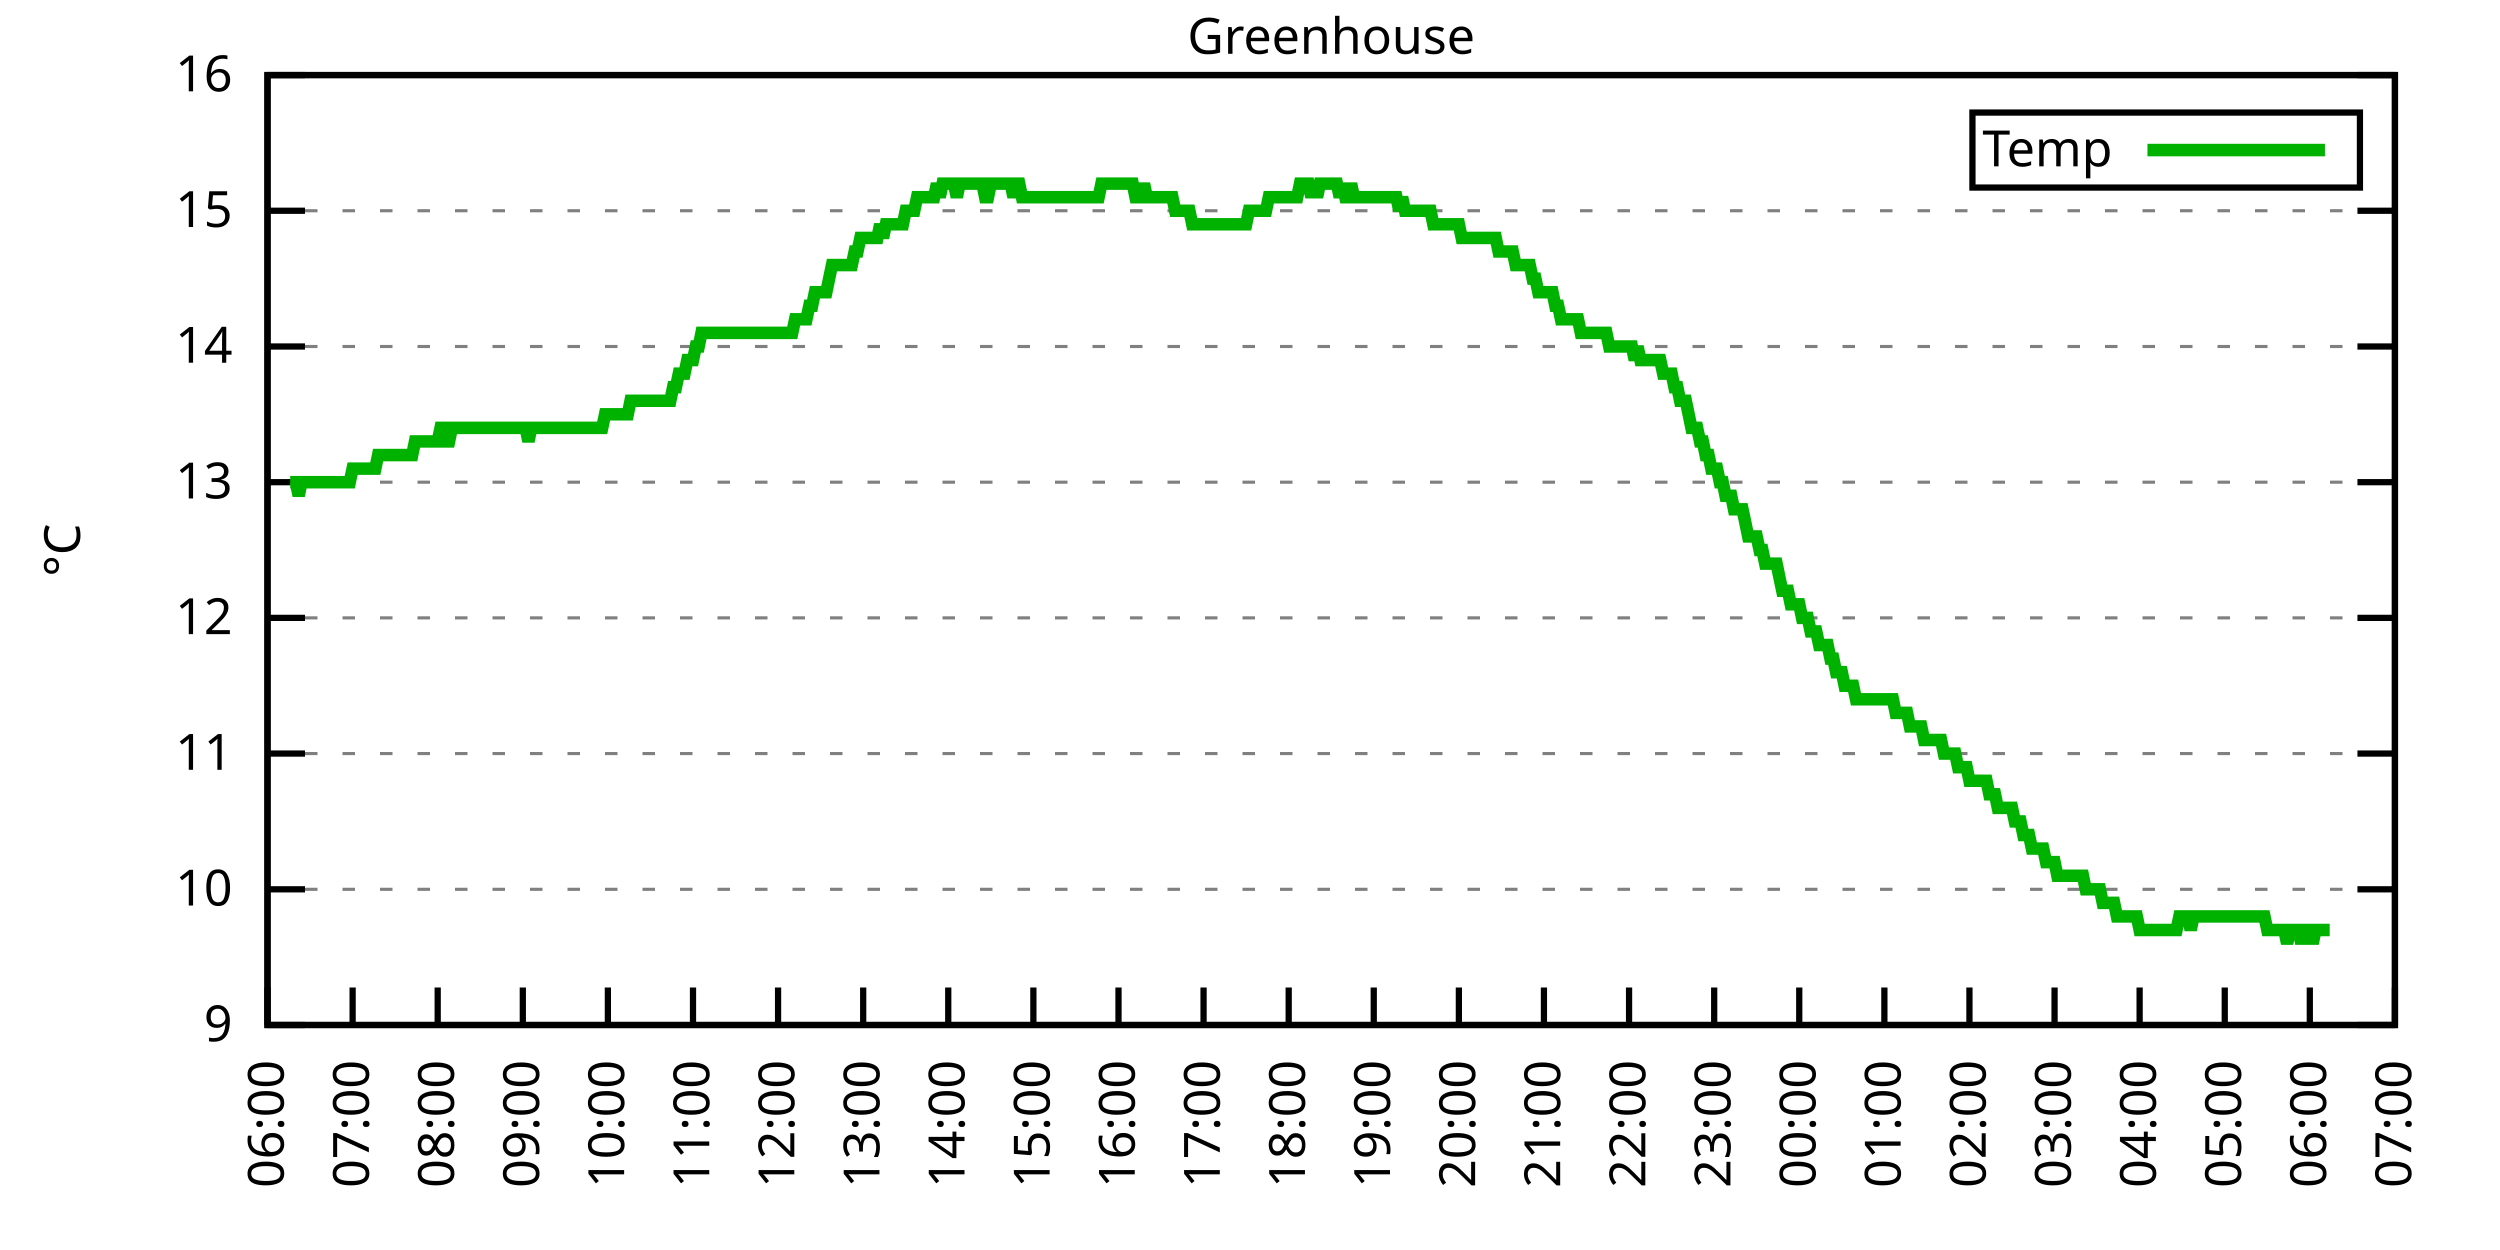
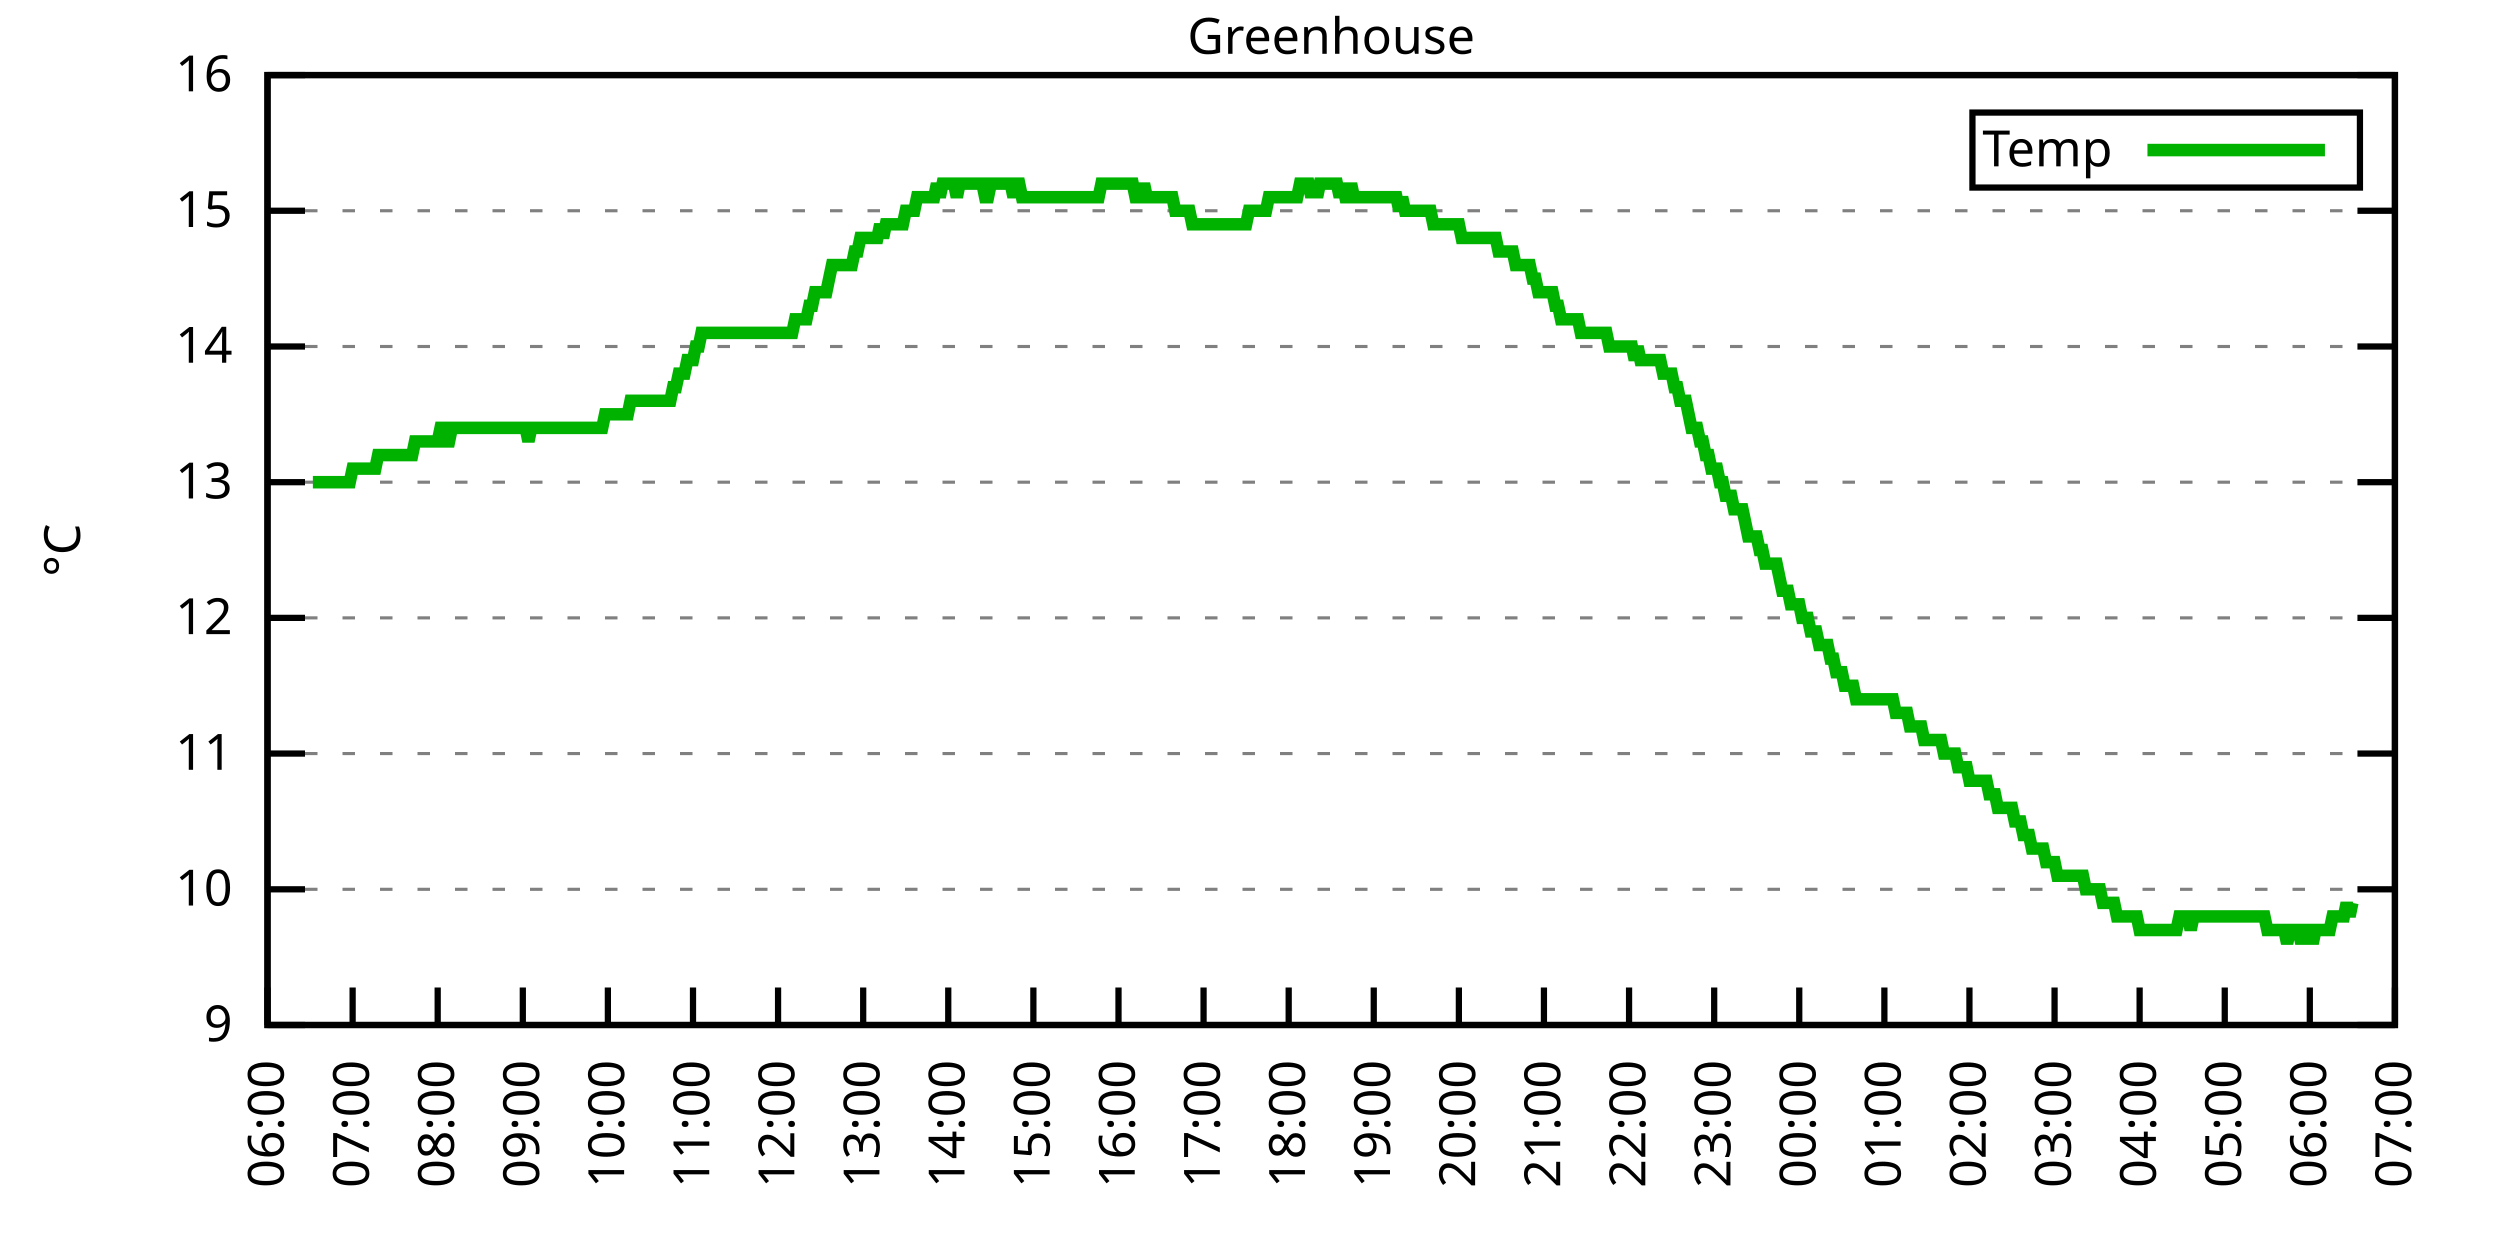
<svg xmlns="http://www.w3.org/2000/svg" xmlns:xlink="http://www.w3.org/1999/xlink" width="400" height="200" viewBox="0 0 400 200">
  <g id="gnuplot_canvas">
    <rect x="0" y="0" width="400" height="200" fill="none" />
    <defs>
      <circle id="gpDot" r="0.5" stroke-width="0.5" stroke="currentColor" />
      <path id="gpPt0" stroke-width="0.333" stroke="currentColor" d="M-1,0 h2 M0,-1 v2" />
      <path id="gpPt1" stroke-width="0.333" stroke="currentColor" d="M-1,-1 L1,1 M1,-1 L-1,1" />
      <path id="gpPt2" stroke-width="0.333" stroke="currentColor" d="M-1,0 L1,0 M0,-1 L0,1 M-1,-1 L1,1 M-1,1 L1,-1" />
      <rect id="gpPt3" stroke-width="0.333" stroke="currentColor" x="-1" y="-1" width="2" height="2" />
      <rect id="gpPt4" stroke-width="0.333" stroke="currentColor" fill="currentColor" x="-1" y="-1" width="2" height="2" />
      <circle id="gpPt5" stroke-width="0.333" stroke="currentColor" cx="0" cy="0" r="1" />
      <use xlink:href="#gpPt5" id="gpPt6" fill="currentColor" stroke="none" />
      <path id="gpPt7" stroke-width="0.333" stroke="currentColor" d="M0,-1.33 L-1.33,0.67 L1.33,0.67 z" />
      <use xlink:href="#gpPt7" id="gpPt8" fill="currentColor" stroke="none" />
      <use xlink:href="#gpPt7" id="gpPt9" stroke="currentColor" transform="rotate(180)" />
      <use xlink:href="#gpPt9" id="gpPt10" fill="currentColor" stroke="none" />
      <use xlink:href="#gpPt3" id="gpPt11" stroke="currentColor" transform="rotate(45)" />
      <use xlink:href="#gpPt11" id="gpPt12" fill="currentColor" stroke="none" />
      <path id="gpPt13" stroke-width="0.333" stroke="currentColor" d="M0,1.330 L1.265,0.411 L0.782,-1.067 L-0.782,-1.076 L-1.265,0.411 z" />
      <use xlink:href="#gpPt13" id="gpPt14" fill="currentColor" stroke="none" />
      <filter id="textbox" filterUnits="objectBoundingBox" x="0" y="0" height="1" width="1">
        <feFlood flood-color="white" flood-opacity="1" result="bgnd" />
        <feComposite in="SourceGraphic" in2="bgnd" operator="atop" />
      </filter>
      <filter id="greybox" filterUnits="objectBoundingBox" x="0" y="0" height="1" width="1">
        <feFlood flood-color="lightgrey" flood-opacity="1" result="grey" />
        <feComposite in="SourceGraphic" in2="grey" operator="atop" />
      </filter>
    </defs>
    <g fill="none" color="white" stroke="currentColor" stroke-width="1.00" stroke-linecap="butt" stroke-linejoin="miter">
</g>
    <g fill="none" color="black" stroke="currentColor" stroke-width="1.00" stroke-linecap="butt" stroke-linejoin="miter">
      <g stroke="none" shape-rendering="crispEdges">
        <polygon fill="rgb(255, 255, 255)" points="42.80,164.00 383.18,164.00 383.18,12.02 42.80,12.02 " />
      </g>
    </g>
    <g fill="none" color="black" stroke="currentColor" stroke-width="1.00" stroke-linecap="butt" stroke-linejoin="miter">
</g>
    <g fill="none" color="black" stroke="black" stroke-width="0.50" stroke-linecap="butt" stroke-linejoin="miter">
</g>
    <g fill="none" color="gray" stroke="currentColor" stroke-width="0.50" stroke-linecap="butt" stroke-linejoin="miter">
      <path stroke="gray" stroke-dasharray="2,4" class="gridline" d="M42.80,164.00 L383.19,164.00  " />
    </g>
    <g fill="none" color="gray" stroke="gray" stroke-width="1.00" stroke-linecap="butt" stroke-linejoin="miter">
</g>
    <g fill="none" color="black" stroke="currentColor" stroke-width="1.00" stroke-linecap="butt" stroke-linejoin="miter">
      <path stroke="black" d="M42.80,164.00 L48.80,164.00 M383.19,164.00 L377.19,164.00  " />
      <g transform="translate(37.20,166.60)" stroke="none" fill="black" font-family="Sans" font-size="8.00" text-anchor="end">
        <text>
          <tspan font-family="Sans"> 9</tspan>
        </text>
      </g>
    </g>
    <g fill="none" color="black" stroke="currentColor" stroke-width="1.00" stroke-linecap="butt" stroke-linejoin="miter">
</g>
    <g fill="none" color="black" stroke="black" stroke-width="0.50" stroke-linecap="butt" stroke-linejoin="miter">
</g>
    <g fill="none" color="gray" stroke="currentColor" stroke-width="0.50" stroke-linecap="butt" stroke-linejoin="miter">
      <path stroke="gray" stroke-dasharray="2,4" class="gridline" d="M42.80,142.29 L383.19,142.29  " />
    </g>
    <g fill="none" color="gray" stroke="gray" stroke-width="1.00" stroke-linecap="butt" stroke-linejoin="miter">
</g>
    <g fill="none" color="black" stroke="currentColor" stroke-width="1.00" stroke-linecap="butt" stroke-linejoin="miter">
      <path stroke="black" d="M42.80,142.29 L48.80,142.29 M383.19,142.29 L377.19,142.29  " />
      <g transform="translate(37.20,144.89)" stroke="none" fill="black" font-family="Sans" font-size="8.00" text-anchor="end">
        <text>
          <tspan font-family="Sans"> 10</tspan>
        </text>
      </g>
    </g>
    <g fill="none" color="black" stroke="currentColor" stroke-width="1.00" stroke-linecap="butt" stroke-linejoin="miter">
</g>
    <g fill="none" color="black" stroke="black" stroke-width="0.50" stroke-linecap="butt" stroke-linejoin="miter">
</g>
    <g fill="none" color="gray" stroke="currentColor" stroke-width="0.50" stroke-linecap="butt" stroke-linejoin="miter">
      <path stroke="gray" stroke-dasharray="2,4" class="gridline" d="M42.80,120.57 L383.19,120.57  " />
    </g>
    <g fill="none" color="gray" stroke="gray" stroke-width="1.00" stroke-linecap="butt" stroke-linejoin="miter">
</g>
    <g fill="none" color="black" stroke="currentColor" stroke-width="1.00" stroke-linecap="butt" stroke-linejoin="miter">
      <path stroke="black" d="M42.80,120.57 L48.80,120.57 M383.19,120.57 L377.19,120.57  " />
      <g transform="translate(37.20,123.17)" stroke="none" fill="black" font-family="Sans" font-size="8.00" text-anchor="end">
        <text>
          <tspan font-family="Sans"> 11</tspan>
        </text>
      </g>
    </g>
    <g fill="none" color="black" stroke="currentColor" stroke-width="1.00" stroke-linecap="butt" stroke-linejoin="miter">
</g>
    <g fill="none" color="black" stroke="black" stroke-width="0.50" stroke-linecap="butt" stroke-linejoin="miter">
</g>
    <g fill="none" color="gray" stroke="currentColor" stroke-width="0.50" stroke-linecap="butt" stroke-linejoin="miter">
      <path stroke="gray" stroke-dasharray="2,4" class="gridline" d="M42.80,98.86 L383.19,98.86  " />
    </g>
    <g fill="none" color="gray" stroke="gray" stroke-width="1.00" stroke-linecap="butt" stroke-linejoin="miter">
</g>
    <g fill="none" color="black" stroke="currentColor" stroke-width="1.00" stroke-linecap="butt" stroke-linejoin="miter">
      <path stroke="black" d="M42.80,98.86 L48.80,98.86 M383.19,98.86 L377.19,98.86  " />
      <g transform="translate(37.20,101.46)" stroke="none" fill="black" font-family="Sans" font-size="8.00" text-anchor="end">
        <text>
          <tspan font-family="Sans"> 12</tspan>
        </text>
      </g>
    </g>
    <g fill="none" color="black" stroke="currentColor" stroke-width="1.00" stroke-linecap="butt" stroke-linejoin="miter">
</g>
    <g fill="none" color="black" stroke="black" stroke-width="0.50" stroke-linecap="butt" stroke-linejoin="miter">
</g>
    <g fill="none" color="gray" stroke="currentColor" stroke-width="0.50" stroke-linecap="butt" stroke-linejoin="miter">
      <path stroke="gray" stroke-dasharray="2,4" class="gridline" d="M42.80,77.15 L383.19,77.15  " />
    </g>
    <g fill="none" color="gray" stroke="gray" stroke-width="1.00" stroke-linecap="butt" stroke-linejoin="miter">
</g>
    <g fill="none" color="black" stroke="currentColor" stroke-width="1.00" stroke-linecap="butt" stroke-linejoin="miter">
      <path stroke="black" d="M42.80,77.15 L48.80,77.15 M383.19,77.15 L377.19,77.15  " />
      <g transform="translate(37.20,79.75)" stroke="none" fill="black" font-family="Sans" font-size="8.00" text-anchor="end">
        <text>
          <tspan font-family="Sans"> 13</tspan>
        </text>
      </g>
    </g>
    <g fill="none" color="black" stroke="currentColor" stroke-width="1.00" stroke-linecap="butt" stroke-linejoin="miter">
</g>
    <g fill="none" color="black" stroke="black" stroke-width="0.50" stroke-linecap="butt" stroke-linejoin="miter">
</g>
    <g fill="none" color="gray" stroke="currentColor" stroke-width="0.50" stroke-linecap="butt" stroke-linejoin="miter">
      <path stroke="gray" stroke-dasharray="2,4" class="gridline" d="M42.80,55.44 L383.19,55.44  " />
    </g>
    <g fill="none" color="gray" stroke="gray" stroke-width="1.00" stroke-linecap="butt" stroke-linejoin="miter">
</g>
    <g fill="none" color="black" stroke="currentColor" stroke-width="1.00" stroke-linecap="butt" stroke-linejoin="miter">
      <path stroke="black" d="M42.80,55.44 L48.80,55.44 M383.19,55.44 L377.19,55.44  " />
      <g transform="translate(37.20,58.04)" stroke="none" fill="black" font-family="Sans" font-size="8.00" text-anchor="end">
        <text>
          <tspan font-family="Sans"> 14</tspan>
        </text>
      </g>
    </g>
    <g fill="none" color="black" stroke="currentColor" stroke-width="1.00" stroke-linecap="butt" stroke-linejoin="miter">
</g>
    <g fill="none" color="black" stroke="black" stroke-width="0.50" stroke-linecap="butt" stroke-linejoin="miter">
</g>
    <g fill="none" color="gray" stroke="currentColor" stroke-width="0.50" stroke-linecap="butt" stroke-linejoin="miter">
      <path stroke="gray" stroke-dasharray="2,4" class="gridline" d="M42.80,33.72 L383.19,33.72  " />
    </g>
    <g fill="none" color="gray" stroke="gray" stroke-width="1.00" stroke-linecap="butt" stroke-linejoin="miter">
</g>
    <g fill="none" color="black" stroke="currentColor" stroke-width="1.00" stroke-linecap="butt" stroke-linejoin="miter">
      <path stroke="black" d="M42.80,33.72 L48.80,33.72 M383.19,33.72 L377.19,33.72  " />
      <g transform="translate(37.20,36.32)" stroke="none" fill="black" font-family="Sans" font-size="8.00" text-anchor="end">
        <text>
          <tspan font-family="Sans"> 15</tspan>
        </text>
      </g>
    </g>
    <g fill="none" color="black" stroke="currentColor" stroke-width="1.00" stroke-linecap="butt" stroke-linejoin="miter">
</g>
    <g fill="none" color="black" stroke="black" stroke-width="0.50" stroke-linecap="butt" stroke-linejoin="miter">
</g>
    <g fill="none" color="gray" stroke="currentColor" stroke-width="0.50" stroke-linecap="butt" stroke-linejoin="miter">
      <path stroke="gray" stroke-dasharray="2,4" class="gridline" d="M42.80,12.01 L383.19,12.01  " />
    </g>
    <g fill="none" color="gray" stroke="gray" stroke-width="1.00" stroke-linecap="butt" stroke-linejoin="miter">
</g>
    <g fill="none" color="black" stroke="currentColor" stroke-width="1.00" stroke-linecap="butt" stroke-linejoin="miter">
      <path stroke="black" d="M42.80,12.01 L48.80,12.01 M383.19,12.01 L377.19,12.01  " />
      <g transform="translate(37.20,14.61)" stroke="none" fill="black" font-family="Sans" font-size="8.00" text-anchor="end">
        <text>
          <tspan font-family="Sans"> 16</tspan>
        </text>
      </g>
    </g>
    <g fill="none" color="black" stroke="currentColor" stroke-width="1.00" stroke-linecap="butt" stroke-linejoin="miter">
      <path stroke="black" d="M42.80,164.00 L42.80,158.00  " />
      <g transform="translate(45.40,169.60) rotate(270.00)" stroke="none" fill="black" font-family="Sans" font-size="8.00" text-anchor="end">
        <text>
          <tspan font-family="Sans">06:00</tspan>
        </text>
      </g>
    </g>
    <g fill="none" color="black" stroke="currentColor" stroke-width="1.00" stroke-linecap="butt" stroke-linejoin="miter">
      <path stroke="black" d="M56.42,164.00 L56.42,158.00  " />
      <g transform="translate(59.02,169.60) rotate(270.00)" stroke="none" fill="black" font-family="Sans" font-size="8.00" text-anchor="end">
        <text>
          <tspan font-family="Sans">07:00</tspan>
        </text>
      </g>
    </g>
    <g fill="none" color="black" stroke="currentColor" stroke-width="1.00" stroke-linecap="butt" stroke-linejoin="miter">
      <path stroke="black" d="M70.03,164.00 L70.03,158.00  " />
      <g transform="translate(72.63,169.60) rotate(270.00)" stroke="none" fill="black" font-family="Sans" font-size="8.00" text-anchor="end">
        <text>
          <tspan font-family="Sans">08:00</tspan>
        </text>
      </g>
    </g>
    <g fill="none" color="black" stroke="currentColor" stroke-width="1.00" stroke-linecap="butt" stroke-linejoin="miter">
      <path stroke="black" d="M83.65,164.00 L83.65,158.00  " />
      <g transform="translate(86.25,169.60) rotate(270.00)" stroke="none" fill="black" font-family="Sans" font-size="8.00" text-anchor="end">
        <text>
          <tspan font-family="Sans">09:00</tspan>
        </text>
      </g>
    </g>
    <g fill="none" color="black" stroke="currentColor" stroke-width="1.00" stroke-linecap="butt" stroke-linejoin="miter">
      <path stroke="black" d="M97.26,164.00 L97.26,158.00  " />
      <g transform="translate(99.86,169.60) rotate(270.00)" stroke="none" fill="black" font-family="Sans" font-size="8.00" text-anchor="end">
        <text>
          <tspan font-family="Sans">10:00</tspan>
        </text>
      </g>
    </g>
    <g fill="none" color="black" stroke="currentColor" stroke-width="1.00" stroke-linecap="butt" stroke-linejoin="miter">
      <path stroke="black" d="M110.88,164.00 L110.88,158.00  " />
      <g transform="translate(113.48,169.60) rotate(270.00)" stroke="none" fill="black" font-family="Sans" font-size="8.00" text-anchor="end">
        <text>
          <tspan font-family="Sans">11:00</tspan>
        </text>
      </g>
    </g>
    <g fill="none" color="black" stroke="currentColor" stroke-width="1.00" stroke-linecap="butt" stroke-linejoin="miter">
      <path stroke="black" d="M124.49,164.00 L124.49,158.00  " />
      <g transform="translate(127.09,169.60) rotate(270.00)" stroke="none" fill="black" font-family="Sans" font-size="8.00" text-anchor="end">
        <text>
          <tspan font-family="Sans">12:00</tspan>
        </text>
      </g>
    </g>
    <g fill="none" color="black" stroke="currentColor" stroke-width="1.00" stroke-linecap="butt" stroke-linejoin="miter">
      <path stroke="black" d="M138.11,164.00 L138.11,158.00  " />
      <g transform="translate(140.71,169.60) rotate(270.00)" stroke="none" fill="black" font-family="Sans" font-size="8.00" text-anchor="end">
        <text>
          <tspan font-family="Sans">13:00</tspan>
        </text>
      </g>
    </g>
    <g fill="none" color="black" stroke="currentColor" stroke-width="1.00" stroke-linecap="butt" stroke-linejoin="miter">
      <path stroke="black" d="M151.72,164.00 L151.72,158.00  " />
      <g transform="translate(154.32,169.60) rotate(270.00)" stroke="none" fill="black" font-family="Sans" font-size="8.00" text-anchor="end">
        <text>
          <tspan font-family="Sans">14:00</tspan>
        </text>
      </g>
    </g>
    <g fill="none" color="black" stroke="currentColor" stroke-width="1.00" stroke-linecap="butt" stroke-linejoin="miter">
      <path stroke="black" d="M165.34,164.00 L165.34,158.00  " />
      <g transform="translate(167.94,169.60) rotate(270.00)" stroke="none" fill="black" font-family="Sans" font-size="8.00" text-anchor="end">
        <text>
          <tspan font-family="Sans">15:00</tspan>
        </text>
      </g>
    </g>
    <g fill="none" color="black" stroke="currentColor" stroke-width="1.00" stroke-linecap="butt" stroke-linejoin="miter">
      <path stroke="black" d="M178.96,164.00 L178.96,158.00  " />
      <g transform="translate(181.56,169.60) rotate(270.00)" stroke="none" fill="black" font-family="Sans" font-size="8.00" text-anchor="end">
        <text>
          <tspan font-family="Sans">16:00</tspan>
        </text>
      </g>
    </g>
    <g fill="none" color="black" stroke="currentColor" stroke-width="1.00" stroke-linecap="butt" stroke-linejoin="miter">
      <path stroke="black" d="M192.57,164.00 L192.57,158.00  " />
      <g transform="translate(195.17,169.60) rotate(270.00)" stroke="none" fill="black" font-family="Sans" font-size="8.00" text-anchor="end">
        <text>
          <tspan font-family="Sans">17:00</tspan>
        </text>
      </g>
    </g>
    <g fill="none" color="black" stroke="currentColor" stroke-width="1.00" stroke-linecap="butt" stroke-linejoin="miter">
      <path stroke="black" d="M206.19,164.00 L206.19,158.00  " />
      <g transform="translate(208.79,169.60) rotate(270.00)" stroke="none" fill="black" font-family="Sans" font-size="8.00" text-anchor="end">
        <text>
          <tspan font-family="Sans">18:00</tspan>
        </text>
      </g>
    </g>
    <g fill="none" color="black" stroke="currentColor" stroke-width="1.00" stroke-linecap="butt" stroke-linejoin="miter">
      <path stroke="black" d="M219.80,164.00 L219.80,158.00  " />
      <g transform="translate(222.40,169.60) rotate(270.00)" stroke="none" fill="black" font-family="Sans" font-size="8.00" text-anchor="end">
        <text>
          <tspan font-family="Sans">19:00</tspan>
        </text>
      </g>
    </g>
    <g fill="none" color="black" stroke="currentColor" stroke-width="1.00" stroke-linecap="butt" stroke-linejoin="miter">
      <path stroke="black" d="M233.42,164.00 L233.42,158.00  " />
      <g transform="translate(236.02,169.60) rotate(270.00)" stroke="none" fill="black" font-family="Sans" font-size="8.00" text-anchor="end">
        <text>
          <tspan font-family="Sans">20:00</tspan>
        </text>
      </g>
    </g>
    <g fill="none" color="black" stroke="currentColor" stroke-width="1.00" stroke-linecap="butt" stroke-linejoin="miter">
      <path stroke="black" d="M247.03,164.00 L247.03,158.00  " />
      <g transform="translate(249.63,169.60) rotate(270.00)" stroke="none" fill="black" font-family="Sans" font-size="8.00" text-anchor="end">
        <text>
          <tspan font-family="Sans">21:00</tspan>
        </text>
      </g>
    </g>
    <g fill="none" color="black" stroke="currentColor" stroke-width="1.00" stroke-linecap="butt" stroke-linejoin="miter">
      <path stroke="black" d="M260.65,164.00 L260.65,158.00  " />
      <g transform="translate(263.25,169.60) rotate(270.00)" stroke="none" fill="black" font-family="Sans" font-size="8.00" text-anchor="end">
        <text>
          <tspan font-family="Sans">22:00</tspan>
        </text>
      </g>
    </g>
    <g fill="none" color="black" stroke="currentColor" stroke-width="1.00" stroke-linecap="butt" stroke-linejoin="miter">
      <path stroke="black" d="M274.27,164.00 L274.27,158.00  " />
      <g transform="translate(276.87,169.60) rotate(270.00)" stroke="none" fill="black" font-family="Sans" font-size="8.00" text-anchor="end">
        <text>
          <tspan font-family="Sans">23:00</tspan>
        </text>
      </g>
    </g>
    <g fill="none" color="black" stroke="currentColor" stroke-width="1.00" stroke-linecap="butt" stroke-linejoin="miter">
      <path stroke="black" d="M287.88,164.00 L287.88,158.00  " />
      <g transform="translate(290.48,169.60) rotate(270.00)" stroke="none" fill="black" font-family="Sans" font-size="8.00" text-anchor="end">
        <text>
          <tspan font-family="Sans">00:00</tspan>
        </text>
      </g>
    </g>
    <g fill="none" color="black" stroke="currentColor" stroke-width="1.00" stroke-linecap="butt" stroke-linejoin="miter">
      <path stroke="black" d="M301.50,164.00 L301.50,158.00  " />
      <g transform="translate(304.10,169.60) rotate(270.00)" stroke="none" fill="black" font-family="Sans" font-size="8.00" text-anchor="end">
        <text>
          <tspan font-family="Sans">01:00</tspan>
        </text>
      </g>
    </g>
    <g fill="none" color="black" stroke="currentColor" stroke-width="1.00" stroke-linecap="butt" stroke-linejoin="miter">
      <path stroke="black" d="M315.11,164.00 L315.11,158.00  " />
      <g transform="translate(317.71,169.60) rotate(270.00)" stroke="none" fill="black" font-family="Sans" font-size="8.00" text-anchor="end">
        <text>
          <tspan font-family="Sans">02:00</tspan>
        </text>
      </g>
    </g>
    <g fill="none" color="black" stroke="currentColor" stroke-width="1.00" stroke-linecap="butt" stroke-linejoin="miter">
      <path stroke="black" d="M328.73,164.00 L328.73,158.00  " />
      <g transform="translate(331.33,169.60) rotate(270.00)" stroke="none" fill="black" font-family="Sans" font-size="8.00" text-anchor="end">
        <text>
          <tspan font-family="Sans">03:00</tspan>
        </text>
      </g>
    </g>
    <g fill="none" color="black" stroke="currentColor" stroke-width="1.00" stroke-linecap="butt" stroke-linejoin="miter">
      <path stroke="black" d="M342.34,164.00 L342.34,158.00  " />
      <g transform="translate(344.94,169.60) rotate(270.00)" stroke="none" fill="black" font-family="Sans" font-size="8.00" text-anchor="end">
        <text>
          <tspan font-family="Sans">04:00</tspan>
        </text>
      </g>
    </g>
    <g fill="none" color="black" stroke="currentColor" stroke-width="1.00" stroke-linecap="butt" stroke-linejoin="miter">
      <path stroke="black" d="M355.96,164.00 L355.96,158.00  " />
      <g transform="translate(358.56,169.60) rotate(270.00)" stroke="none" fill="black" font-family="Sans" font-size="8.00" text-anchor="end">
        <text>
          <tspan font-family="Sans">05:00</tspan>
        </text>
      </g>
    </g>
    <g fill="none" color="black" stroke="currentColor" stroke-width="1.00" stroke-linecap="butt" stroke-linejoin="miter">
      <path stroke="black" d="M369.57,164.00 L369.57,158.00  " />
      <g transform="translate(372.17,169.60) rotate(270.00)" stroke="none" fill="black" font-family="Sans" font-size="8.00" text-anchor="end">
        <text>
          <tspan font-family="Sans">06:00</tspan>
        </text>
      </g>
    </g>
    <g fill="none" color="black" stroke="currentColor" stroke-width="1.00" stroke-linecap="butt" stroke-linejoin="miter">
      <path stroke="black" d="M383.19,164.00 L383.19,158.00  " />
      <g transform="translate(385.79,169.60) rotate(270.00)" stroke="none" fill="black" font-family="Sans" font-size="8.00" text-anchor="end">
        <text>
          <tspan font-family="Sans">07:00</tspan>
        </text>
      </g>
    </g>
    <g fill="none" color="black" stroke="currentColor" stroke-width="1.00" stroke-linecap="butt" stroke-linejoin="miter">
</g>
    <g fill="none" color="black" stroke="currentColor" stroke-width="1.00" stroke-linecap="butt" stroke-linejoin="miter">
      <path stroke="black" d="M42.80,12.01 L42.80,164.00 L383.19,164.00 L383.19,12.01 L42.80,12.01 Z  " />
    </g>
    <g fill="none" color="black" stroke="currentColor" stroke-width="1.00" stroke-linecap="butt" stroke-linejoin="miter">
</g>
    <g fill="none" color="black" stroke="currentColor" stroke-width="1.00" stroke-linecap="butt" stroke-linejoin="miter">
      <path stroke="black" d="M315.59,30.01 L315.59,18.01 L377.59,18.01 L377.59,30.01 L315.59,30.01 Z  " />
    </g>
    <g id="Greenhouse_plot_1">
      <g fill="none" color="white" stroke="black" stroke-width="2.00" stroke-linecap="butt" stroke-linejoin="miter">
</g>
      <g fill="none" color="black" stroke="currentColor" stroke-width="2.00" stroke-linecap="butt" stroke-linejoin="miter">
        <g transform="translate(337.99,26.61)" stroke="none" fill="black" font-family="Sans" font-size="8.00" text-anchor="end">
          <text>
            <tspan font-family="Sans">Temp</tspan>
          </text>
        </g>
      </g>
      <g fill="none" color="black" stroke="currentColor" stroke-width="2.00" stroke-linecap="butt" stroke-linejoin="miter">
-         <path stroke="rgb(  0, 178,   0)" d="M343.59,24.01 L371.99,24.01 M46.43,77.15 L46.88,77.15 L47.34,77.15 L47.79,79.32 L48.25,77.15 L48.70,77.15   L49.15,77.15 L49.61,77.15 L50.06,77.15 L50.52,77.15 L50.97,77.15 L51.42,77.15 L51.88,77.15 L52.33,77.15   L52.78,77.15 L53.24,77.15 L53.69,77.15 L54.15,77.15 L54.60,77.15 L55.05,77.15 L55.51,77.15 L55.96,77.15   L56.42,74.98 L56.87,74.98 L57.32,74.98 L57.78,74.98 L58.23,74.98 L58.68,74.98 L59.14,74.98 L59.59,74.98   L60.05,74.98 L60.50,72.81 L60.95,72.81 L61.41,72.81 L61.86,72.81 L62.32,72.81 L62.77,72.81 L63.22,72.81   L63.68,72.81 L64.13,72.81 L64.58,72.81 L65.04,72.81 L65.49,72.81 L65.95,72.81 L66.40,70.63 L66.85,70.63   L67.31,70.63 L67.76,70.63 L68.22,70.63 L68.67,70.63 L69.12,70.63 L69.58,70.63 L70.03,70.63 L70.49,68.46   L70.94,68.46 L71.39,70.63 L71.85,70.63 L72.30,68.46 L72.75,68.46 L73.21,68.46 L73.66,68.46 L74.12,68.46   L74.57,68.46 L75.02,68.46 L75.48,68.46 L75.93,68.46 L76.39,68.46 L76.84,68.46 L77.29,68.46 L77.75,68.46   L78.20,68.46 L78.65,68.46 L79.11,68.46 L79.56,68.46 L80.02,68.46 L80.47,68.46 L80.92,68.46 L81.38,68.46   L81.83,68.46 L82.29,68.46 L82.74,68.46 L83.19,68.46 L83.65,68.46 L84.10,68.46 L84.55,70.63 L85.01,68.46   L85.46,68.46 L85.92,68.46 L86.37,68.46 L86.82,68.46 L87.28,68.46 L87.73,68.46 L88.19,68.46 L88.64,68.46   L89.09,68.46 L89.55,68.46 L90.00,68.46 L90.45,68.46 L90.91,68.46 L91.36,68.46 L91.82,68.46 L92.27,68.46   L92.72,68.46 L93.18,68.46 L93.63,68.46 L94.09,68.46 L94.54,68.46 L94.99,68.46 L95.45,68.46 L95.90,68.46   L96.35,68.46 L96.81,66.29 L97.26,66.29 L97.72,66.29 L98.17,66.29 L98.62,66.29 L99.08,66.29 L99.53,66.29   L99.99,66.29 L100.44,66.29 L100.89,64.12 L101.35,64.12 L101.80,64.12 L102.25,64.12 L102.71,64.12 L103.16,64.12   L103.62,64.12 L104.07,64.12 L104.52,64.12 L104.98,64.12 L105.43,64.12 L105.89,64.12 L106.34,64.12 L106.79,64.12   L107.25,64.12 L107.70,61.95 L108.15,61.95 L108.61,59.78 L109.06,59.78 L109.52,59.78 L109.97,57.61 L110.42,57.61   L110.88,57.61 L111.33,55.44 L111.79,55.44 L112.24,53.26 L112.69,53.26 L113.15,53.26 L113.60,53.26 L114.05,53.26   L114.51,53.26 L114.96,53.26 L115.42,53.26 L115.87,53.26 L116.32,53.26 L116.78,53.26 L117.23,53.26 L117.69,53.26   L118.14,53.26 L118.59,53.26 L119.05,53.26 L119.50,53.26 L119.96,53.26 L120.41,53.26 L120.86,53.26 L121.32,53.26   L121.77,53.26 L122.22,53.26 L122.68,53.26 L123.13,53.26 L123.59,53.26 L124.04,53.26 L124.49,53.26 L124.95,53.26   L125.40,53.26 L125.86,53.26 L126.31,53.26 L126.76,53.26 L127.22,51.09 L127.67,51.09 L128.12,51.09 L128.58,51.09   L129.03,51.09 L129.49,48.92 L129.94,48.92 L130.39,46.75 L130.85,46.75 L131.30,46.75 L131.76,46.75 L132.21,46.75   L132.66,44.58 L133.12,42.41 L133.57,42.41 L134.02,42.41 L134.48,42.41 L134.93,42.41 L135.39,42.41 L135.84,42.41   L136.29,42.41 L136.75,40.24 L137.20,40.24 L137.66,38.07 L138.11,38.07 L138.56,38.07 L139.02,38.07 L139.47,38.07   L139.92,38.07 L140.38,38.07 L140.83,35.89 L141.29,38.07 L141.74,35.89 L142.19,35.89 L142.65,35.89 L143.10,35.89   L143.56,35.89 L144.01,35.89 L144.46,35.89 L144.92,33.72 L145.37,33.72 L145.82,33.72 L146.28,33.72 L146.73,31.55   L147.19,31.55 L147.64,31.55 L148.09,31.55 L148.55,31.55 L149.00,31.55 L149.46,31.55 L149.91,29.38 L150.36,31.55   L150.82,29.38 L151.27,29.38 L151.72,29.38 L152.18,29.38 L152.63,29.38 L153.09,31.55 L153.54,29.38 L153.99,29.38   L154.45,29.38 L154.90,29.38 L155.36,29.38 L155.81,29.38 L156.26,29.38 L156.72,29.38 L157.17,29.38 L157.62,31.55   L158.08,31.55 L158.53,29.38 L158.99,29.38 L159.44,29.38 L159.89,29.38 L160.35,29.38 L160.80,29.38 L161.26,29.38   L161.71,29.38 L162.16,31.55 L162.62,29.38 L163.07,29.38 L163.52,31.55 L163.98,31.55 L164.43,31.55 L164.89,31.55   L165.34,31.55 L165.79,31.55 L166.25,31.55 L166.70,31.55 L167.16,31.55 L167.61,31.55 L168.06,31.55 L168.52,31.55   L168.97,31.55 L169.43,31.55 L169.88,31.55 L170.33,31.55 L170.79,31.55 L171.24,31.55 L171.69,31.55 L172.15,31.55   L172.60,31.55 L173.06,31.55 L173.51,31.55 L173.96,31.55 L174.42,31.55 L174.87,31.55 L175.33,31.55 L175.78,31.55   L176.23,29.38 L176.69,29.38 L177.14,29.38 L177.59,29.38 L178.05,29.38 L178.50,29.38 L178.96,29.38 L179.41,29.38   L179.86,29.38 L180.32,29.38 L180.77,29.38 L181.23,29.38 L181.68,31.55 L182.13,31.55 L182.59,31.55 L183.04,29.38   L183.49,31.55 L183.95,31.55 L184.40,31.55 L184.86,31.55 L185.31,31.55 L185.76,31.55 L186.22,31.55 L186.67,31.55   L187.13,31.55 L187.58,31.55 L188.03,33.72 L188.49,33.72 L188.94,33.72 L189.39,33.72 L189.85,33.72 L190.30,33.72   L190.76,35.89 L191.21,35.89 L191.66,35.89 L192.12,35.89 L192.57,35.89 L193.03,35.89 L193.48,35.89 L193.93,35.89   L194.39,35.89 L194.84,35.89 L195.29,35.89 L195.75,35.89 L196.20,35.89 L196.66,35.89 L197.11,35.89 L197.56,35.89   L198.02,35.89 L198.47,35.89 L198.93,35.89 L199.38,35.89 L199.83,33.72 L200.29,33.72 L200.74,33.72 L201.19,33.72   L201.65,33.72 L202.10,33.72 L202.56,33.72 L203.01,31.55 L203.46,31.55 L203.92,31.55 L204.37,31.55 L204.83,31.55   L205.28,31.55 L205.73,31.55 L206.19,31.55 L206.64,31.55 L207.09,31.55 L207.55,31.55 L208.00,29.38 L208.46,29.38   L208.91,29.38 L209.36,29.38 L209.82,31.55 L210.27,29.38 L210.73,31.55 L211.18,29.38 L211.63,29.38 L212.09,29.38   L212.54,29.38 L213.00,29.38 L213.45,29.38 L213.90,29.38 L214.36,31.55 L214.81,29.38 L215.26,31.55 L215.72,31.55   L216.17,29.38 L216.63,31.55 L217.08,31.55 L217.53,31.55 L217.99,31.55 L218.44,31.55 L218.90,31.55 L219.35,31.55   L219.80,31.55 L220.26,31.55 L220.71,31.55 L221.16,31.55 L221.62,31.55 L222.07,31.55 L222.53,31.55 L222.98,31.55   L223.43,31.55 L223.89,33.72 L224.34,31.55 L224.80,33.72 L225.25,33.72 L225.70,33.72 L226.16,33.72 L226.61,33.72   L227.06,33.72 L227.52,33.72 L227.97,33.72 L228.43,33.72 L228.88,33.72 L229.33,35.89 L229.79,35.89 L230.24,35.89   L230.70,35.89 L231.15,35.89 L231.60,35.89 L232.06,35.89 L232.51,35.89 L232.96,35.89 L233.42,35.89 L233.87,38.07   L234.33,38.07 L234.78,38.07 L235.23,38.07 L235.69,38.07 L236.14,38.07 L236.60,38.07 L237.05,38.07 L237.50,38.07   L237.96,38.07 L238.41,38.07 L238.86,38.07 L239.32,38.07 L239.77,40.24 L240.23,40.24 L240.68,40.24 L241.13,40.24   L241.59,40.24 L242.04,40.24 L242.50,42.41 L242.95,42.41 L243.40,42.41 L243.86,42.41 L244.31,42.41 L244.76,42.41   L245.22,44.58 L245.67,44.58 L246.13,46.75 L246.58,46.75 L247.03,46.75 L247.49,46.75 L247.94,46.75 L248.40,46.75   L248.85,48.92 L249.30,48.92 L249.76,51.09 L250.21,51.09 L250.66,51.09 L251.12,51.09 L251.57,51.09 L252.03,51.09   L252.48,51.09 L252.93,53.26 L253.39,53.26 L253.84,53.26 L254.30,53.26 L254.75,53.26 L255.20,53.26 L255.66,53.26   L256.11,53.26 L256.56,53.26 L257.02,53.26 L257.47,55.44 L257.93,55.44 L258.38,55.44 L258.83,55.44 L259.29,55.44   L259.74,55.44 L260.20,55.44 L260.65,55.44 L261.10,55.44 L261.56,57.61 L262.01,55.44 L262.47,57.61 L262.92,57.61   L263.37,57.61 L263.83,57.61 L264.28,57.61 L264.73,57.61 L265.19,57.61 L265.64,57.61 L266.10,59.78 L266.55,59.78   L267.00,59.78 L267.46,59.78 L267.91,61.95 L268.37,61.95 L268.82,64.12 L269.27,64.12 L269.73,64.12 L270.18,66.29   L270.63,68.46 L271.09,68.46 L271.54,68.46 L272.00,70.63 L272.45,70.63 L272.90,72.81 L273.36,72.81 L273.81,74.98   L274.27,74.98 L274.72,74.98 L275.17,77.15 L275.63,77.15 L276.08,79.32 L276.53,79.32 L276.99,79.32 L277.44,81.49   L277.90,81.49 L278.35,81.49 L278.80,81.49 L279.26,83.66 L279.71,85.83 L280.17,85.83 L280.62,85.83 L281.07,85.83   L281.53,88.00 L281.98,88.00 L282.43,90.18 L282.89,90.18 L283.34,90.18 L283.80,90.18 L284.25,90.18 L284.70,92.35   L285.16,94.52 L285.61,94.52 L286.07,94.52 L286.52,96.69 L286.97,96.69 L287.43,96.69 L287.88,96.69 L288.33,98.86   L288.79,98.86 L289.24,98.86 L289.70,101.03 L290.15,101.03 L290.60,101.03 L291.06,103.20 L291.51,103.20 L291.97,103.20   L292.42,103.20 L292.87,105.38 L293.33,105.38 L293.78,107.55 L294.23,107.55 L294.69,107.55 L295.14,109.72 L295.60,109.72   L296.05,109.72 L296.50,109.72 L296.96,111.89 L297.41,111.89 L297.87,111.89 L298.32,111.89 L298.77,111.89 L299.23,111.89   L299.68,111.89 L300.13,111.89 L300.59,111.89 L301.04,111.89 L301.50,111.89 L301.95,111.89 L302.40,111.89 L302.86,111.89   L303.31,114.06 L303.77,114.06 L304.22,114.06 L304.67,114.06 L305.13,114.06 L305.58,116.23 L306.03,116.23 L306.49,116.23   L306.94,116.23 L307.40,116.23 L307.85,118.40 L308.30,118.40 L308.76,118.40 L309.21,118.40 L309.67,118.40 L310.12,118.40   L310.57,118.40 L311.03,120.57 L311.48,120.57 L311.94,120.57 L312.39,120.57 L312.84,120.57 L313.30,122.75 L313.75,122.75   L314.20,122.75 L314.66,122.75 L315.11,124.92 L315.57,124.92 L316.02,124.92 L316.47,124.92 L316.93,124.92 L317.38,124.92   L317.84,124.92 L318.29,127.09 L318.74,127.09 L319.20,127.09 L319.65,129.26 L320.10,129.26 L320.56,129.26 L321.01,129.26   L321.47,129.26 L321.92,129.26 L322.37,131.43 L322.83,131.43 L323.28,131.43 L323.74,133.60 L324.19,133.60 L324.64,133.60   L325.10,135.77 L325.55,135.77 L326.00,135.77 L326.46,135.77 L326.91,135.77 L327.37,137.94 L327.82,137.94 L328.27,137.94   L328.73,137.94 L329.18,140.12 L329.64,140.12 L330.09,140.12 L330.54,140.12 L331.00,140.12 L331.45,140.12 L331.90,140.12   L332.36,140.12 L332.81,140.12 L333.27,140.12 L333.72,142.29 L334.17,142.29 L334.63,142.29 L335.08,142.29 L335.54,142.29   L335.99,142.29 L336.44,144.46 L336.90,144.46 L337.35,144.46 L337.80,144.46 L338.26,144.46 L338.71,146.63 L339.17,146.63   L339.62,146.63 L340.07,146.63 L340.53,146.63 L340.98,146.63 L341.44,146.63 L341.89,146.63 L342.34,148.80 L342.80,148.80   L343.25,148.80 L343.70,148.80 L344.16,148.80 L344.61,148.80 L345.07,148.80 L345.52,148.80 L345.97,148.80 L346.43,148.80   L346.88,148.80 L347.34,148.80 L347.79,148.80 L348.24,148.80 L348.70,146.63 L349.15,146.63 L349.60,146.63 L350.06,146.63   L350.51,148.80 L350.97,146.63 L351.42,146.63 L351.87,146.63 L352.33,146.63 L352.78,146.63 L353.24,146.63 L353.69,146.63   L354.14,146.63 L354.60,146.63 L355.05,146.63 L355.50,146.63 L355.96,146.63 L356.41,146.63 L356.87,146.63 L357.32,146.63   L357.77,146.63 L358.23,146.63 L358.68,146.63 L359.14,146.63 L359.59,146.63 L360.04,146.63 L360.50,146.63 L360.95,146.63   L361.41,146.63 L361.86,146.63 L362.31,146.63 L362.77,148.80 L363.22,148.80 L363.67,148.80 L364.13,148.80 L364.58,148.80   L365.04,148.80 L365.49,148.80 L365.94,150.97 L366.40,148.80 L366.85,148.80 L367.31,148.80 L367.76,148.80 L368.21,150.97   L368.67,148.80 L369.12,148.80 L369.57,148.80 L370.03,150.97 L370.48,148.80 L370.94,148.80 L371.39,148.80 L371.84,148.80   L372.30,148.80 L372.75,148.80  " />
+         <path stroke="rgb(  0, 178,   0)" d="M343.59,24.01 L371.99,24.01 M50.06,77.15 L50.52,77.15 L50.97,77.15 L51.42,77.15 L51.88,77.15 L52.33,77.15   L52.78,77.15 L53.24,77.15 L53.69,77.15 L54.15,77.15 L54.60,77.15 L55.05,77.15 L55.51,77.15 L55.96,77.15   L56.42,74.98 L56.87,74.98 L57.32,74.98 L57.78,74.98 L58.23,74.98 L58.68,74.98 L59.14,74.98 L59.59,74.98   L60.05,74.98 L60.50,72.81 L60.95,72.81 L61.41,72.81 L61.86,72.81 L62.32,72.81 L62.77,72.81 L63.22,72.81   L63.68,72.81 L64.13,72.81 L64.58,72.81 L65.04,72.81 L65.49,72.81 L65.95,72.81 L66.40,70.63 L66.85,70.63   L67.31,70.63 L67.76,70.63 L68.22,70.63 L68.67,70.63 L69.12,70.63 L69.58,70.63 L70.03,70.63 L70.49,68.46   L70.94,68.46 L71.39,70.63 L71.85,70.63 L72.30,68.46 L72.75,68.46 L73.21,68.46 L73.66,68.46 L74.12,68.46   L74.57,68.46 L75.02,68.46 L75.48,68.46 L75.93,68.46 L76.39,68.46 L76.84,68.46 L77.29,68.46 L77.75,68.46   L78.20,68.46 L78.65,68.46 L79.11,68.46 L79.56,68.46 L80.02,68.46 L80.47,68.46 L80.92,68.46 L81.38,68.46   L81.83,68.46 L82.29,68.46 L82.74,68.46 L83.19,68.46 L83.65,68.46 L84.10,68.46 L84.55,70.63 L85.01,68.46   L85.46,68.46 L85.92,68.46 L86.37,68.46 L86.82,68.46 L87.28,68.46 L87.73,68.46 L88.19,68.46 L88.64,68.46   L89.09,68.46 L89.55,68.46 L90.00,68.46 L90.45,68.46 L90.91,68.46 L91.36,68.46 L91.82,68.46 L92.27,68.46   L92.72,68.46 L93.18,68.46 L93.63,68.46 L94.09,68.46 L94.54,68.46 L94.99,68.46 L95.45,68.46 L95.90,68.46   L96.35,68.46 L96.81,66.29 L97.26,66.29 L97.72,66.29 L98.17,66.29 L98.62,66.29 L99.08,66.29 L99.53,66.29   L99.99,66.29 L100.44,66.29 L100.89,64.12 L101.35,64.12 L101.80,64.12 L102.25,64.12 L102.71,64.12 L103.16,64.12   L103.62,64.12 L104.07,64.12 L104.52,64.12 L104.98,64.12 L105.43,64.12 L105.89,64.12 L106.34,64.12 L106.79,64.12   L107.25,64.12 L107.70,61.95 L108.15,61.95 L108.61,59.78 L109.06,59.78 L109.52,59.78 L109.97,57.61 L110.42,57.61   L110.88,57.61 L111.33,55.44 L111.79,55.44 L112.24,53.26 L112.69,53.26 L113.15,53.26 L113.60,53.26 L114.05,53.26   L114.51,53.26 L114.96,53.26 L115.42,53.26 L115.87,53.26 L116.32,53.26 L116.78,53.26 L117.23,53.26 L117.69,53.26   L118.14,53.26 L118.59,53.26 L119.05,53.26 L119.50,53.26 L119.96,53.26 L120.41,53.26 L120.86,53.26 L121.32,53.26   L121.77,53.26 L122.22,53.26 L122.68,53.26 L123.13,53.26 L123.59,53.26 L124.04,53.26 L124.49,53.26 L124.95,53.26   L125.40,53.26 L125.86,53.26 L126.31,53.26 L126.76,53.26 L127.22,51.09 L127.67,51.09 L128.12,51.09 L128.58,51.09   L129.03,51.09 L129.49,48.92 L129.94,48.92 L130.39,46.75 L130.85,46.75 L131.30,46.75 L131.76,46.75 L132.21,46.75   L132.66,44.58 L133.12,42.41 L133.57,42.41 L134.02,42.41 L134.48,42.41 L134.93,42.41 L135.39,42.41 L135.84,42.41   L136.29,42.41 L136.75,40.24 L137.20,40.24 L137.66,38.07 L138.11,38.07 L138.56,38.07 L139.02,38.07 L139.47,38.07   L139.92,38.07 L140.38,38.07 L140.83,35.89 L141.29,38.07 L141.74,35.89 L142.19,35.89 L142.65,35.89 L143.10,35.89   L143.56,35.89 L144.01,35.89 L144.46,35.89 L144.92,33.72 L145.37,33.72 L145.82,33.72 L146.28,33.72 L146.73,31.55   L147.19,31.55 L147.64,31.55 L148.09,31.55 L148.55,31.55 L149.00,31.55 L149.46,31.55 L149.91,29.38 L150.36,31.55   L150.82,29.38 L151.27,29.38 L151.72,29.38 L152.18,29.38 L152.63,29.38 L153.09,31.55 L153.54,29.38 L153.99,29.38   L154.45,29.38 L154.90,29.38 L155.36,29.38 L155.81,29.38 L156.26,29.38 L156.72,29.38 L157.17,29.38 L157.62,31.55   L158.08,31.55 L158.53,29.38 L158.99,29.38 L159.44,29.38 L159.89,29.38 L160.35,29.38 L160.80,29.38 L161.26,29.38   L161.71,29.38 L162.16,31.55 L162.62,29.38 L163.07,29.38 L163.52,31.55 L163.98,31.55 L164.43,31.55 L164.89,31.55   L165.34,31.55 L165.79,31.55 L166.25,31.55 L166.70,31.55 L167.16,31.55 L167.61,31.55 L168.06,31.55 L168.52,31.55   L168.97,31.55 L169.43,31.55 L169.88,31.55 L170.33,31.55 L170.79,31.55 L171.24,31.55 L171.69,31.55 L172.15,31.55   L172.60,31.55 L173.06,31.55 L173.51,31.55 L173.96,31.55 L174.42,31.55 L174.87,31.55 L175.33,31.55 L175.78,31.55   L176.23,29.38 L176.69,29.38 L177.14,29.38 L177.59,29.38 L178.05,29.38 L178.50,29.38 L178.96,29.38 L179.41,29.38   L179.86,29.38 L180.32,29.38 L180.77,29.38 L181.23,29.38 L181.68,31.55 L182.13,31.55 L182.59,31.55 L183.04,29.38   L183.49,31.55 L183.95,31.55 L184.40,31.55 L184.86,31.55 L185.31,31.55 L185.76,31.55 L186.22,31.55 L186.67,31.55   L187.13,31.55 L187.58,31.55 L188.03,33.72 L188.49,33.72 L188.94,33.72 L189.39,33.72 L189.85,33.72 L190.30,33.72   L190.76,35.89 L191.21,35.89 L191.66,35.89 L192.12,35.89 L192.57,35.89 L193.03,35.89 L193.48,35.89 L193.93,35.89   L194.39,35.89 L194.84,35.89 L195.29,35.89 L195.75,35.89 L196.20,35.89 L196.66,35.89 L197.11,35.89 L197.56,35.89   L198.02,35.89 L198.47,35.89 L198.93,35.89 L199.38,35.89 L199.83,33.72 L200.29,33.72 L200.74,33.72 L201.19,33.72   L201.65,33.72 L202.10,33.72 L202.56,33.72 L203.01,31.55 L203.46,31.55 L203.92,31.55 L204.37,31.55 L204.83,31.55   L205.28,31.55 L205.73,31.55 L206.19,31.55 L206.64,31.55 L207.09,31.55 L207.55,31.55 L208.00,29.38 L208.46,29.38   L208.91,29.38 L209.36,29.38 L209.82,31.55 L210.27,29.38 L210.73,31.55 L211.18,29.38 L211.63,29.38 L212.09,29.38   L212.54,29.38 L213.00,29.38 L213.45,29.38 L213.90,29.38 L214.36,31.55 L214.81,29.38 L215.26,31.55 L215.72,31.55   L216.17,29.38 L216.63,31.55 L217.08,31.55 L217.53,31.55 L217.99,31.55 L218.44,31.55 L218.90,31.55 L219.35,31.55   L219.80,31.55 L220.26,31.55 L220.71,31.55 L221.16,31.55 L221.62,31.55 L222.07,31.55 L222.53,31.55 L222.98,31.55   L223.43,31.55 L223.89,33.72 L224.34,31.55 L224.80,33.72 L225.25,33.72 L225.70,33.72 L226.16,33.72 L226.61,33.72   L227.06,33.72 L227.52,33.72 L227.97,33.72 L228.43,33.72 L228.88,33.72 L229.33,35.89 L229.79,35.89 L230.24,35.89   L230.70,35.89 L231.15,35.89 L231.60,35.89 L232.06,35.89 L232.51,35.89 L232.96,35.89 L233.42,35.89 L233.87,38.07   L234.33,38.07 L234.78,38.07 L235.23,38.07 L235.69,38.07 L236.14,38.07 L236.60,38.07 L237.05,38.07 L237.50,38.07   L237.96,38.07 L238.41,38.07 L238.86,38.07 L239.32,38.07 L239.77,40.24 L240.23,40.24 L240.68,40.24 L241.13,40.24   L241.59,40.24 L242.04,40.24 L242.50,42.41 L242.95,42.41 L243.40,42.41 L243.86,42.41 L244.31,42.41 L244.76,42.41   L245.22,44.58 L245.67,44.58 L246.13,46.75 L246.58,46.75 L247.03,46.75 L247.49,46.75 L247.94,46.75 L248.40,46.75   L248.85,48.92 L249.30,48.92 L249.76,51.09 L250.21,51.09 L250.66,51.09 L251.12,51.09 L251.57,51.09 L252.03,51.09   L252.48,51.09 L252.93,53.26 L253.39,53.26 L253.84,53.26 L254.30,53.26 L254.75,53.26 L255.20,53.26 L255.66,53.26   L256.11,53.26 L256.56,53.26 L257.02,53.26 L257.47,55.44 L257.93,55.44 L258.38,55.44 L258.83,55.44 L259.29,55.44   L259.74,55.44 L260.20,55.44 L260.65,55.44 L261.10,55.44 L261.56,57.61 L262.01,55.44 L262.47,57.61 L262.92,57.61   L263.37,57.61 L263.83,57.61 L264.28,57.61 L264.73,57.61 L265.19,57.61 L265.64,57.61 L266.10,59.78 L266.55,59.78   L267.00,59.78 L267.46,59.78 L267.91,61.95 L268.37,61.95 L268.82,64.12 L269.27,64.12 L269.73,64.12 L270.18,66.29   L270.63,68.46 L271.09,68.46 L271.54,68.46 L272.00,70.63 L272.45,70.63 L272.90,72.81 L273.36,72.81 L273.81,74.98   L274.27,74.98 L274.72,74.98 L275.17,77.15 L275.63,77.15 L276.08,79.32 L276.53,79.32 L276.99,79.32 L277.44,81.49   L277.90,81.49 L278.35,81.49 L278.80,81.49 L279.26,83.66 L279.71,85.83 L280.17,85.83 L280.62,85.83 L281.07,85.83   L281.53,88.00 L281.98,88.00 L282.43,90.18 L282.89,90.18 L283.34,90.18 L283.80,90.18 L284.25,90.18 L284.70,92.35   L285.16,94.52 L285.61,94.52 L286.07,94.52 L286.52,96.69 L286.97,96.69 L287.43,96.69 L287.88,96.69 L288.33,98.86   L288.79,98.86 L289.24,98.86 L289.70,101.03 L290.15,101.03 L290.60,101.03 L291.06,103.20 L291.51,103.20 L291.97,103.20   L292.42,103.20 L292.87,105.38 L293.33,105.38 L293.78,107.55 L294.23,107.55 L294.69,107.55 L295.14,109.72 L295.60,109.72   L296.05,109.72 L296.50,109.72 L296.96,111.89 L297.41,111.89 L297.87,111.89 L298.32,111.89 L298.77,111.89 L299.23,111.89   L299.68,111.89 L300.13,111.89 L300.59,111.89 L301.04,111.89 L301.50,111.89 L301.95,111.89 L302.40,111.89 L302.86,111.89   L303.31,114.06 L303.77,114.06 L304.22,114.06 L304.67,114.06 L305.13,114.06 L305.58,116.23 L306.03,116.23 L306.49,116.23   L306.94,116.23 L307.40,116.23 L307.85,118.40 L308.30,118.40 L308.76,118.40 L309.21,118.40 L309.67,118.40 L310.12,118.40   L310.57,118.40 L311.03,120.57 L311.48,120.57 L311.94,120.57 L312.39,120.57 L312.84,120.57 L313.30,122.75 L313.75,122.75   L314.20,122.75 L314.66,122.75 L315.11,124.92 L315.57,124.92 L316.02,124.92 L316.47,124.92 L316.93,124.92 L317.38,124.92   L317.84,124.92 L318.29,127.09 L318.74,127.09 L319.20,127.09 L319.65,129.26 L320.10,129.26 L320.56,129.26 L321.01,129.26   L321.47,129.26 L321.92,129.26 L322.37,131.43 L322.83,131.43 L323.28,131.43 L323.74,133.60 L324.19,133.60 L324.64,133.60   L325.10,135.77 L325.55,135.77 L326.00,135.77 L326.46,135.77 L326.91,135.77 L327.37,137.94 L327.82,137.94 L328.27,137.94   L328.73,137.94 L329.18,140.12 L329.64,140.12 L330.09,140.12 L330.54,140.12 L331.00,140.12 L331.45,140.12 L331.90,140.12   L332.36,140.12 L332.81,140.12 L333.27,140.12 L333.72,142.29 L334.17,142.29 L334.63,142.29 L335.08,142.29 L335.54,142.29   L335.99,142.29 L336.44,144.46 L336.90,144.46 L337.35,144.46 L337.80,144.46 L338.26,144.46 L338.71,146.63 L339.17,146.63   L339.62,146.63 L340.07,146.63 L340.53,146.63 L340.98,146.63 L341.44,146.63 L341.89,146.63 L342.34,148.80 L342.80,148.80   L343.25,148.80 L343.70,148.80 L344.16,148.80 L344.61,148.80 L345.07,148.80 L345.52,148.80 L345.97,148.80 L346.43,148.80   L346.88,148.80 L347.34,148.80 L347.79,148.80 L348.24,148.80 L348.70,146.63 L349.15,146.63 L349.60,146.63 L350.06,146.63   L350.51,148.80 L350.97,146.63 L351.42,146.63 L351.87,146.63 L352.33,146.63 L352.78,146.63 L353.24,146.63 L353.69,146.63   L354.14,146.63 L354.60,146.63 L355.05,146.63 L355.50,146.63 L355.96,146.63 L356.41,146.63 L356.87,146.63 L357.32,146.63   L357.77,146.63 L358.23,146.63 L358.68,146.63 L359.14,146.63 L359.59,146.63 L360.04,146.63 L360.50,146.63 L360.95,146.63   L361.41,146.63 L361.86,146.63 L362.31,146.63 L362.77,148.80 L363.22,148.80 L363.67,148.80 L364.13,148.80 L364.58,148.80   L365.04,148.80 L365.49,148.80 L365.94,150.97 L366.40,148.80 L366.85,148.80 L367.31,148.80 L367.76,148.80 L368.21,150.97   L368.67,148.80 L369.12,148.80 L369.57,148.80 L370.03,150.97 L370.48,148.80 L370.94,148.80 L371.39,148.80 L371.84,148.80   L372.30,148.80 L372.75,148.80 L373.21,146.63 L373.66,146.63 L374.11,146.63 L374.57,146.63 L375.02,146.63 L375.47,144.46   L375.93,146.63 L376.38,144.46  " />
      </g>
    </g>
    <g fill="none" color="black" stroke="currentColor" stroke-width="2.00" stroke-linecap="butt" stroke-linejoin="miter">
</g>
    <g fill="none" color="black" stroke="black" stroke-width="1.00" stroke-linecap="butt" stroke-linejoin="miter">
</g>
    <g fill="none" color="black" stroke="currentColor" stroke-width="1.00" stroke-linecap="butt" stroke-linejoin="miter">
      <path stroke="black" d="M42.80,12.01 L42.80,164.00 L383.19,164.00 L383.19,12.01 L42.80,12.01 Z  " />
      <g transform="translate(12.80,88.01) rotate(270.00)" stroke="none" fill="black" font-family="Sans" font-size="8.00" text-anchor="middle">
        <text>
          <tspan font-family="Sans">°C</tspan>
        </text>
      </g>
    </g>
    <g fill="none" color="black" stroke="currentColor" stroke-width="1.00" stroke-linecap="butt" stroke-linejoin="miter">
</g>
    <g fill="none" color="black" stroke="currentColor" stroke-width="1.00" stroke-linecap="butt" stroke-linejoin="miter">
      <g transform="translate(212.99,8.61)" stroke="none" fill="black" font-family="Sans" font-size="8.00" text-anchor="middle">
        <text>
          <tspan font-family="Sans">Greenhouse</tspan>
        </text>
      </g>
    </g>
    <g fill="none" color="black" stroke="currentColor" stroke-width="1.00" stroke-linecap="butt" stroke-linejoin="miter">
</g>
  </g>
</svg>
